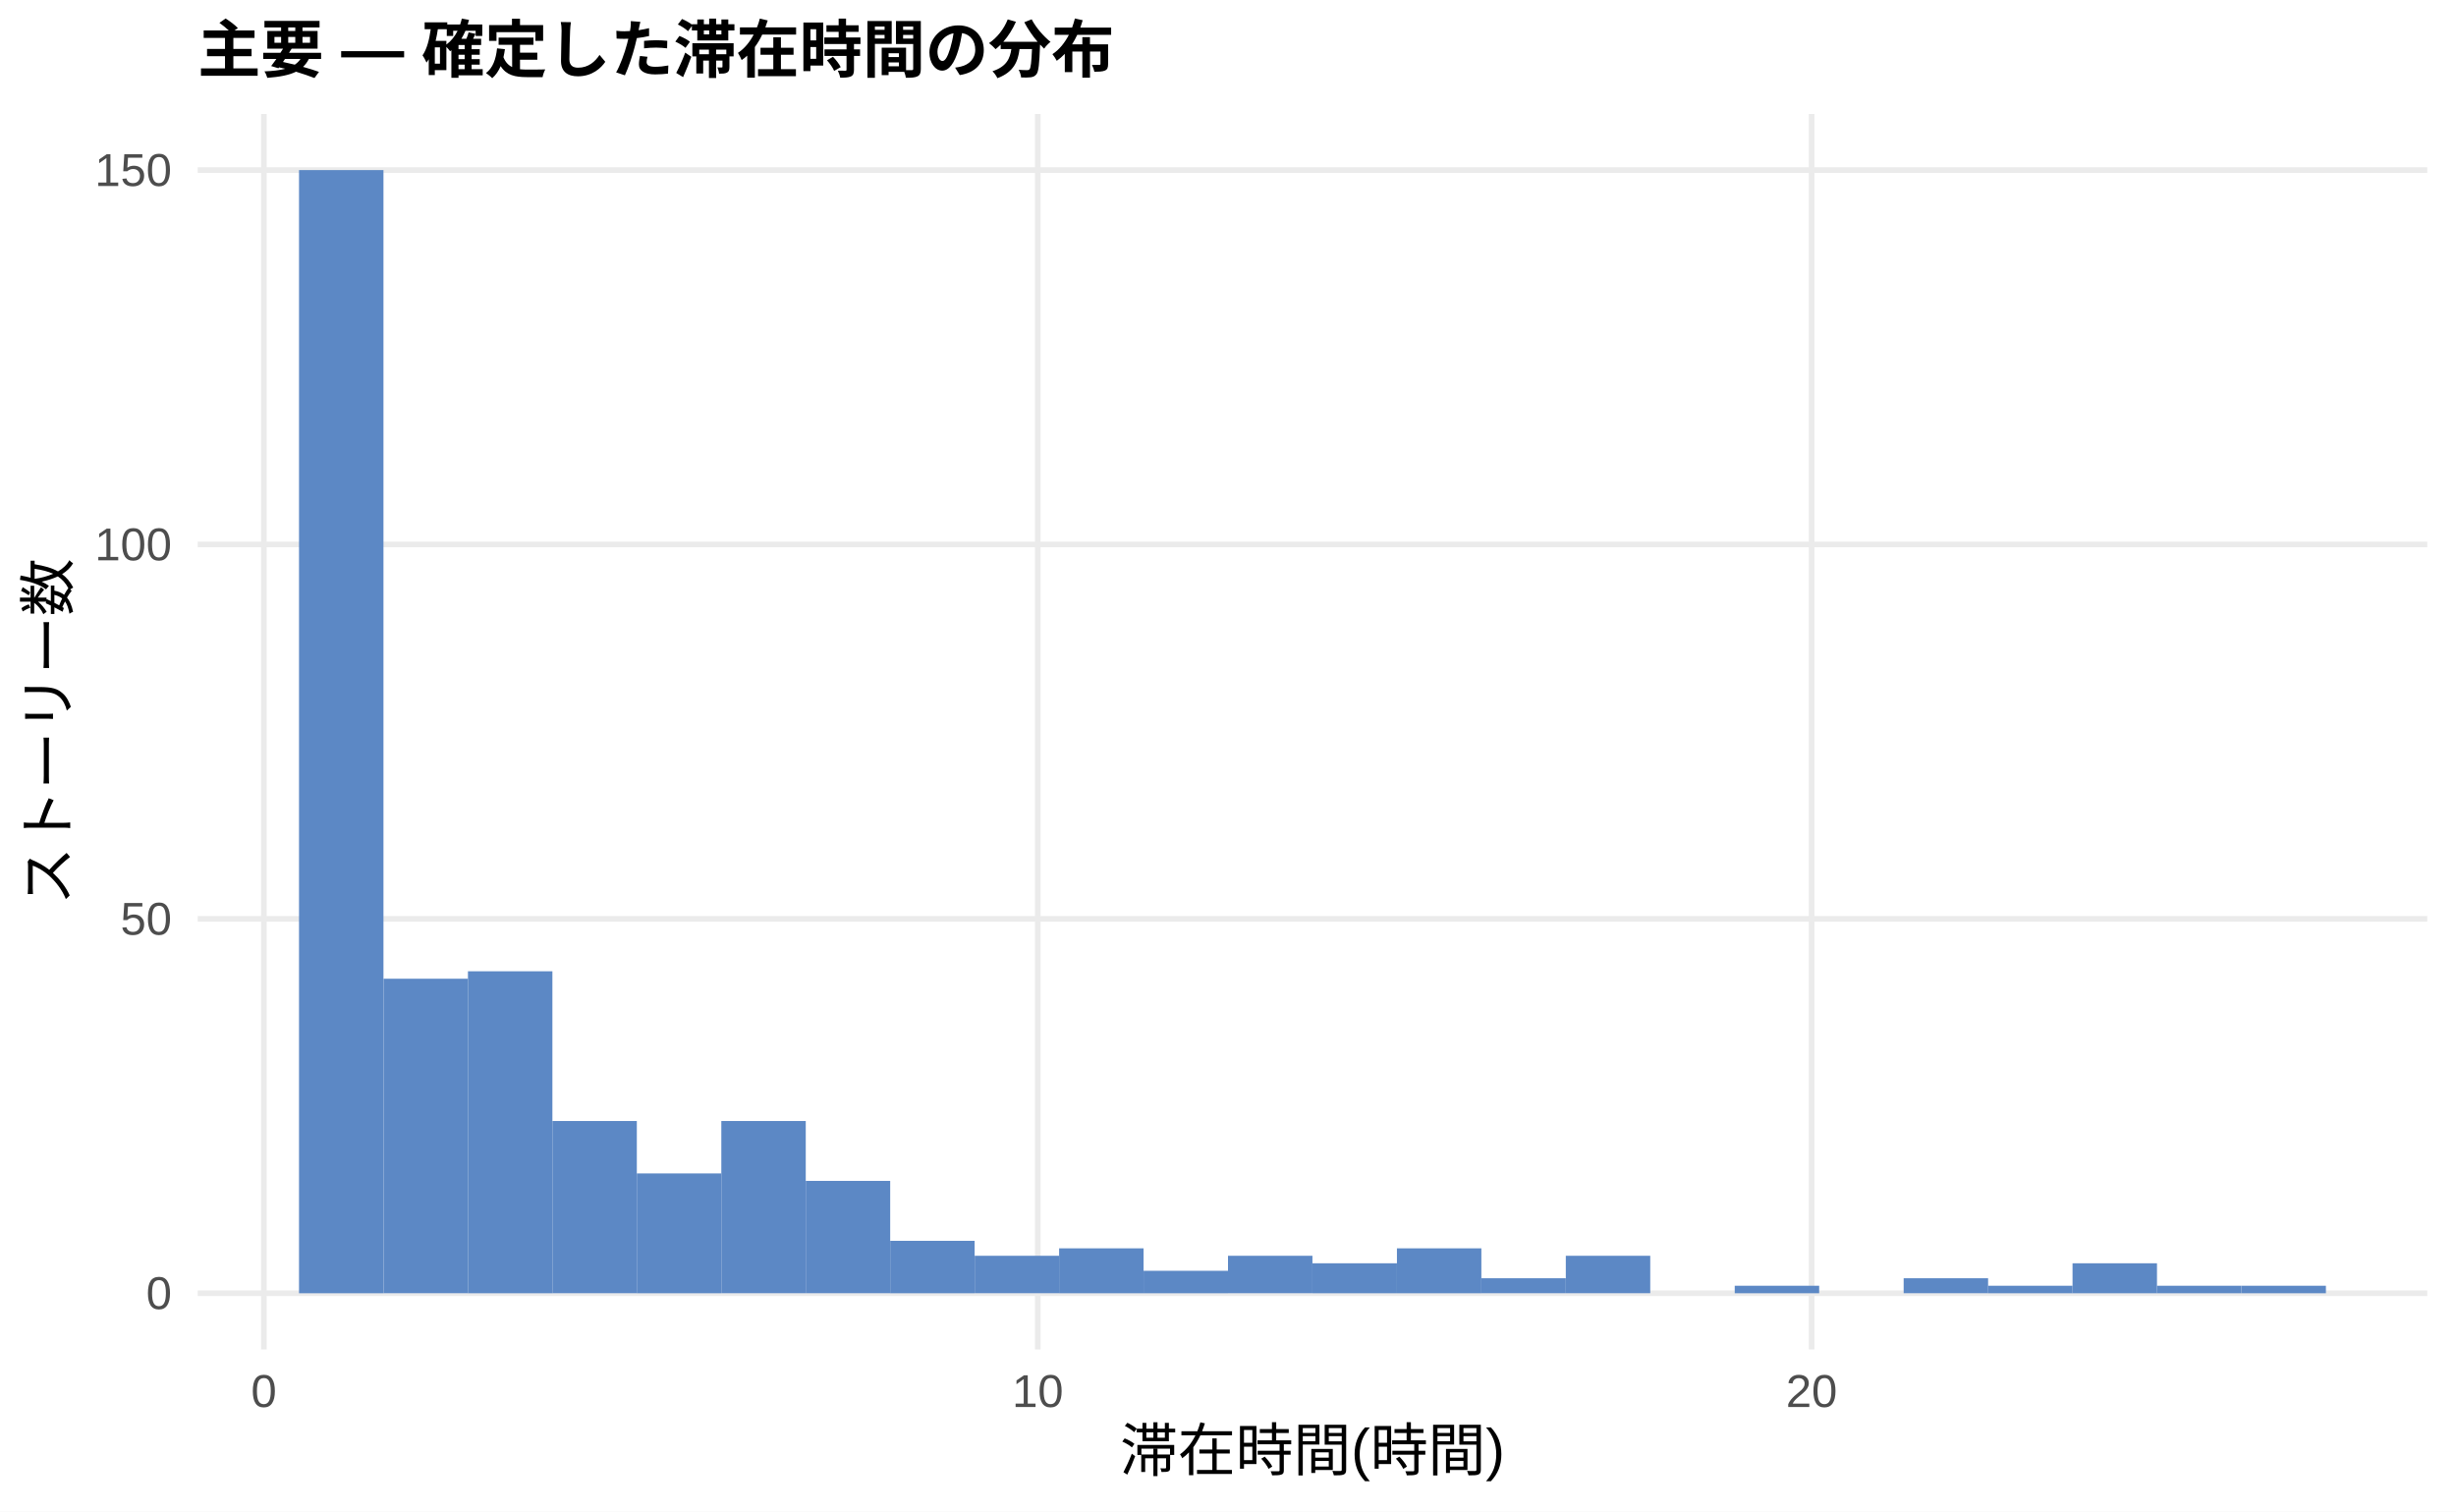
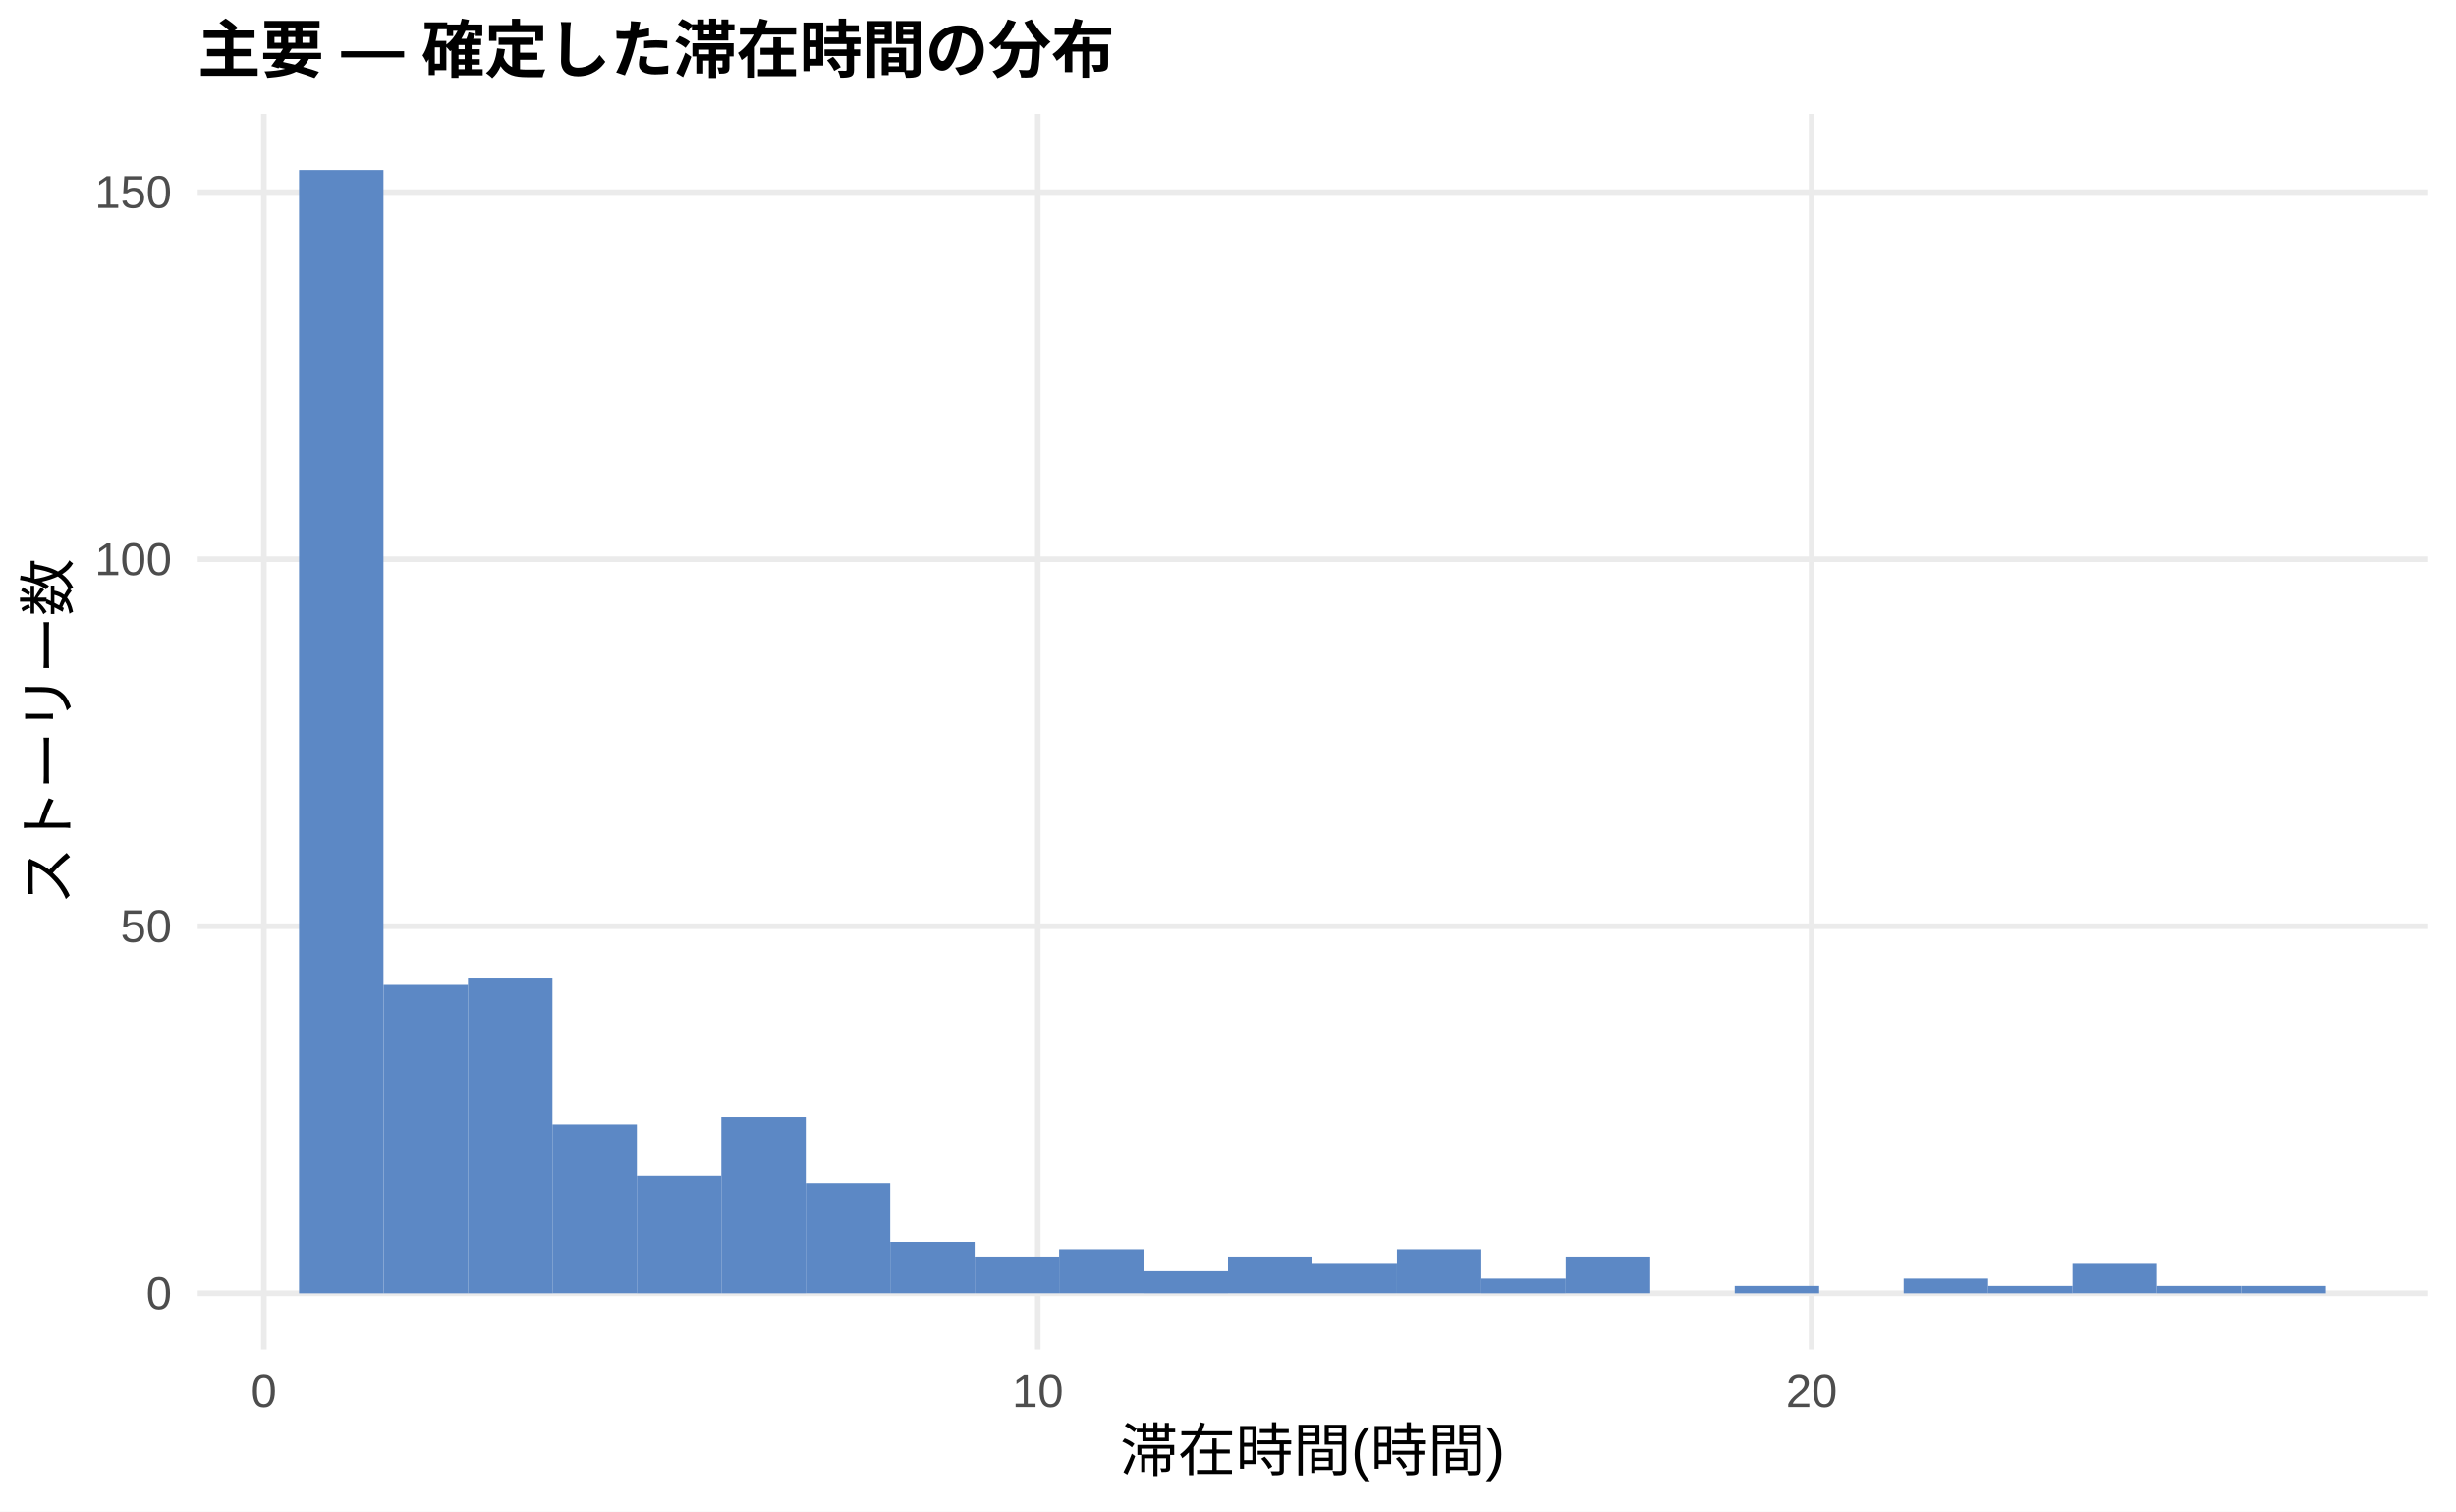
<svg xmlns="http://www.w3.org/2000/svg" width="468.00pt" height="288.00pt" viewBox="0 0 468.00 288.00">
  <g class="svglite">
    <defs>
      <style type="text/css">
    .svglite line, .svglite polyline, .svglite polygon, .svglite path, .svglite rect, .svglite circle {
      fill: none;
      stroke: #000000;
      stroke-linecap: round;
      stroke-linejoin: round;
      stroke-miterlimit: 10.00;
    }
    .svglite text {
      white-space: pre;
    }
    .svglite g.glyphgroup path {
      fill: inherit;
      stroke: none;
    }
  </style>
    </defs>
    <rect width="100%" height="100%" style="stroke: none; fill: #FFFFFF;" />
    <defs>
      <clipPath id="cpMC4wMHw0NjguMDB8MC4wMHwyODguMDA=">
        <rect x="0.00" y="0.00" width="468.00" height="288.00" />
      </clipPath>
    </defs>
    <g clip-path="url(#cpMC4wMHw0NjguMDB8MC4wMHwyODguMDA=)">
      <rect x="0.00" y="0.00" width="468.00" height="288.00" style="stroke-width: 1.07; stroke: none; fill: #FFFFFF;" />
    </g>
    <defs>
      <clipPath id="cpMzcuNjd8NDYyLjUyfDIxLjcxfDI1Ny4xMg==">
        <rect x="37.67" y="21.71" width="424.85" height="235.41" />
      </clipPath>
    </defs>
    <g clip-path="url(#cpMzcuNjd8NDYyLjUyfDIxLjcxfDI1Ny4xMg==)">
      <polyline points="37.67,246.42 462.52,246.42 " style="stroke-width: 1.07; stroke: #EBEBEB; stroke-linecap: butt;" />
-       <polyline points="37.67,175.08 462.52,175.08 " style="stroke-width: 1.07; stroke: #EBEBEB; stroke-linecap: butt;" />
-       <polyline points="37.67,103.74 462.52,103.74 " style="stroke-width: 1.07; stroke: #EBEBEB; stroke-linecap: butt;" />
-       <polyline points="37.67,32.41 462.52,32.41 " style="stroke-width: 1.07; stroke: #EBEBEB; stroke-linecap: butt;" />
+       <polyline points="37.67,176.48 462.52,176.48 " style="stroke-width: 1.07; stroke: #EBEBEB; stroke-linecap: butt;" />
+       <polyline points="37.67,106.54 462.52,106.54 " style="stroke-width: 1.07; stroke: #EBEBEB; stroke-linecap: butt;" />
+       <polyline points="37.67,36.61 462.52,36.61 " style="stroke-width: 1.07; stroke: #EBEBEB; stroke-linecap: butt;" />
      <polyline points="50.28,257.12 50.28,21.71 " style="stroke-width: 1.07; stroke: #EBEBEB; stroke-linecap: butt;" />
      <polyline points="197.75,257.12 197.75,21.71 " style="stroke-width: 1.07; stroke: #EBEBEB; stroke-linecap: butt;" />
      <polyline points="345.21,257.12 345.21,21.71 " style="stroke-width: 1.07; stroke: #EBEBEB; stroke-linecap: butt;" />
      <rect x="56.98" y="32.41" width="16.09" height="214.01" style="stroke-width: 1.07; stroke: none; stroke-linecap: butt; stroke-linejoin: miter; fill: #5C88C5;" />
-       <rect x="73.08" y="186.49" width="16.09" height="59.92" style="stroke-width: 1.07; stroke: none; stroke-linecap: butt; stroke-linejoin: miter; fill: #5C88C5;" />
-       <rect x="89.17" y="185.07" width="16.09" height="61.35" style="stroke-width: 1.07; stroke: none; stroke-linecap: butt; stroke-linejoin: miter; fill: #5C88C5;" />
-       <rect x="105.26" y="213.60" width="16.09" height="32.81" style="stroke-width: 1.07; stroke: none; stroke-linecap: butt; stroke-linejoin: miter; fill: #5C88C5;" />
-       <rect x="121.35" y="223.59" width="16.09" height="22.83" style="stroke-width: 1.07; stroke: none; stroke-linecap: butt; stroke-linejoin: miter; fill: #5C88C5;" />
-       <rect x="137.45" y="213.60" width="16.09" height="32.81" style="stroke-width: 1.07; stroke: none; stroke-linecap: butt; stroke-linejoin: miter; fill: #5C88C5;" />
-       <rect x="153.54" y="225.01" width="16.09" height="21.40" style="stroke-width: 1.07; stroke: none; stroke-linecap: butt; stroke-linejoin: miter; fill: #5C88C5;" />
-       <rect x="169.63" y="236.43" width="16.09" height="9.99" style="stroke-width: 1.07; stroke: none; stroke-linecap: butt; stroke-linejoin: miter; fill: #5C88C5;" />
-       <rect x="185.73" y="239.28" width="16.09" height="7.13" style="stroke-width: 1.07; stroke: none; stroke-linecap: butt; stroke-linejoin: miter; fill: #5C88C5;" />
-       <rect x="201.82" y="237.86" width="16.09" height="8.56" style="stroke-width: 1.07; stroke: none; stroke-linecap: butt; stroke-linejoin: miter; fill: #5C88C5;" />
-       <rect x="217.91" y="242.14" width="16.09" height="4.28" style="stroke-width: 1.07; stroke: none; stroke-linecap: butt; stroke-linejoin: miter; fill: #5C88C5;" />
-       <rect x="234.00" y="239.28" width="16.09" height="7.13" style="stroke-width: 1.07; stroke: none; stroke-linecap: butt; stroke-linejoin: miter; fill: #5C88C5;" />
-       <rect x="250.10" y="240.71" width="16.09" height="5.71" style="stroke-width: 1.07; stroke: none; stroke-linecap: butt; stroke-linejoin: miter; fill: #5C88C5;" />
-       <rect x="266.19" y="237.86" width="16.09" height="8.56" style="stroke-width: 1.07; stroke: none; stroke-linecap: butt; stroke-linejoin: miter; fill: #5C88C5;" />
-       <rect x="282.28" y="243.56" width="16.09" height="2.85" style="stroke-width: 1.07; stroke: none; stroke-linecap: butt; stroke-linejoin: miter; fill: #5C88C5;" />
-       <rect x="298.37" y="239.28" width="16.09" height="7.13" style="stroke-width: 1.07; stroke: none; stroke-linecap: butt; stroke-linejoin: miter; fill: #5C88C5;" />
+       <rect x="73.08" y="187.67" width="16.09" height="58.75" style="stroke-width: 1.07; stroke: none; stroke-linecap: butt; stroke-linejoin: miter; fill: #5C88C5;" />
+       <rect x="89.17" y="186.27" width="16.09" height="60.15" style="stroke-width: 1.07; stroke: none; stroke-linecap: butt; stroke-linejoin: miter; fill: #5C88C5;" />
+       <rect x="105.26" y="214.24" width="16.09" height="32.17" style="stroke-width: 1.07; stroke: none; stroke-linecap: butt; stroke-linejoin: miter; fill: #5C88C5;" />
+       <rect x="121.35" y="224.04" width="16.09" height="22.38" style="stroke-width: 1.07; stroke: none; stroke-linecap: butt; stroke-linejoin: miter; fill: #5C88C5;" />
+       <rect x="137.45" y="212.85" width="16.09" height="33.57" style="stroke-width: 1.07; stroke: none; stroke-linecap: butt; stroke-linejoin: miter; fill: #5C88C5;" />
+       <rect x="153.54" y="225.43" width="16.09" height="20.98" style="stroke-width: 1.07; stroke: none; stroke-linecap: butt; stroke-linejoin: miter; fill: #5C88C5;" />
+       <rect x="169.63" y="236.62" width="16.09" height="9.79" style="stroke-width: 1.07; stroke: none; stroke-linecap: butt; stroke-linejoin: miter; fill: #5C88C5;" />
+       <rect x="185.73" y="239.42" width="16.09" height="6.99" style="stroke-width: 1.07; stroke: none; stroke-linecap: butt; stroke-linejoin: miter; fill: #5C88C5;" />
+       <rect x="201.82" y="238.02" width="16.09" height="8.39" style="stroke-width: 1.07; stroke: none; stroke-linecap: butt; stroke-linejoin: miter; fill: #5C88C5;" />
+       <rect x="217.91" y="242.22" width="16.09" height="4.20" style="stroke-width: 1.07; stroke: none; stroke-linecap: butt; stroke-linejoin: miter; fill: #5C88C5;" />
+       <rect x="234.00" y="239.42" width="16.09" height="6.99" style="stroke-width: 1.07; stroke: none; stroke-linecap: butt; stroke-linejoin: miter; fill: #5C88C5;" />
+       <rect x="250.10" y="240.82" width="16.09" height="5.59" style="stroke-width: 1.07; stroke: none; stroke-linecap: butt; stroke-linejoin: miter; fill: #5C88C5;" />
+       <rect x="266.19" y="238.02" width="16.09" height="8.39" style="stroke-width: 1.07; stroke: none; stroke-linecap: butt; stroke-linejoin: miter; fill: #5C88C5;" />
+       <rect x="282.28" y="243.62" width="16.09" height="2.80" style="stroke-width: 1.07; stroke: none; stroke-linecap: butt; stroke-linejoin: miter; fill: #5C88C5;" />
+       <rect x="298.37" y="239.42" width="16.09" height="6.99" style="stroke-width: 1.07; stroke: none; stroke-linecap: butt; stroke-linejoin: miter; fill: #5C88C5;" />
      <rect x="314.47" y="246.42" width="16.09" height="0.00" style="stroke-width: 1.07; stroke: none; stroke-linecap: butt; stroke-linejoin: miter; fill: #5C88C5;" />
-       <rect x="330.56" y="244.99" width="16.09" height="1.43" style="stroke-width: 1.07; stroke: none; stroke-linecap: butt; stroke-linejoin: miter; fill: #5C88C5;" />
+       <rect x="330.56" y="245.02" width="16.09" height="1.40" style="stroke-width: 1.07; stroke: none; stroke-linecap: butt; stroke-linejoin: miter; fill: #5C88C5;" />
      <rect x="346.65" y="246.42" width="16.09" height="0.00" style="stroke-width: 1.07; stroke: none; stroke-linecap: butt; stroke-linejoin: miter; fill: #5C88C5;" />
-       <rect x="362.75" y="243.56" width="16.09" height="2.85" style="stroke-width: 1.07; stroke: none; stroke-linecap: butt; stroke-linejoin: miter; fill: #5C88C5;" />
-       <rect x="378.84" y="244.99" width="16.09" height="1.43" style="stroke-width: 1.07; stroke: none; stroke-linecap: butt; stroke-linejoin: miter; fill: #5C88C5;" />
-       <rect x="394.93" y="240.71" width="16.09" height="5.71" style="stroke-width: 1.07; stroke: none; stroke-linecap: butt; stroke-linejoin: miter; fill: #5C88C5;" />
-       <rect x="411.02" y="244.99" width="16.09" height="1.43" style="stroke-width: 1.07; stroke: none; stroke-linecap: butt; stroke-linejoin: miter; fill: #5C88C5;" />
-       <rect x="427.12" y="244.99" width="16.09" height="1.43" style="stroke-width: 1.07; stroke: none; stroke-linecap: butt; stroke-linejoin: miter; fill: #5C88C5;" />
+       <rect x="362.75" y="243.62" width="16.09" height="2.80" style="stroke-width: 1.07; stroke: none; stroke-linecap: butt; stroke-linejoin: miter; fill: #5C88C5;" />
+       <rect x="378.84" y="245.02" width="16.09" height="1.40" style="stroke-width: 1.07; stroke: none; stroke-linecap: butt; stroke-linejoin: miter; fill: #5C88C5;" />
+       <rect x="394.93" y="240.82" width="16.09" height="5.59" style="stroke-width: 1.07; stroke: none; stroke-linecap: butt; stroke-linejoin: miter; fill: #5C88C5;" />
+       <rect x="411.02" y="245.02" width="16.09" height="1.40" style="stroke-width: 1.07; stroke: none; stroke-linecap: butt; stroke-linejoin: miter; fill: #5C88C5;" />
+       <rect x="427.12" y="245.02" width="16.09" height="1.40" style="stroke-width: 1.07; stroke: none; stroke-linecap: butt; stroke-linejoin: miter; fill: #5C88C5;" />
    </g>
    <g clip-path="url(#cpMC4wMHw0NjguMDB8MC4wMHwyODguMDA=)">
      <text x="32.74" y="249.44" text-anchor="end" style="font-size: 8.80px;fill: #4D4D4D; font-family: &quot;Liberation Sans&quot;;" textLength="4.89px" lengthAdjust="spacingAndGlyphs">0</text>
-       <text x="32.74" y="178.11" text-anchor="end" style="font-size: 8.80px;fill: #4D4D4D; font-family: &quot;Liberation Sans&quot;;" textLength="9.78px" lengthAdjust="spacingAndGlyphs">50</text>
-       <text x="32.74" y="106.77" text-anchor="end" style="font-size: 8.80px;fill: #4D4D4D; font-family: &quot;Liberation Sans&quot;;" textLength="14.67px" lengthAdjust="spacingAndGlyphs">100</text>
-       <text x="32.74" y="35.44" text-anchor="end" style="font-size: 8.80px;fill: #4D4D4D; font-family: &quot;Liberation Sans&quot;;" textLength="14.67px" lengthAdjust="spacingAndGlyphs">150</text>
+       <text x="32.74" y="179.51" text-anchor="end" style="font-size: 8.80px;fill: #4D4D4D; font-family: &quot;Liberation Sans&quot;;" textLength="9.78px" lengthAdjust="spacingAndGlyphs">50</text>
+       <text x="32.74" y="109.57" text-anchor="end" style="font-size: 8.80px;fill: #4D4D4D; font-family: &quot;Liberation Sans&quot;;" textLength="14.67px" lengthAdjust="spacingAndGlyphs">100</text>
+       <text x="32.74" y="39.63" text-anchor="end" style="font-size: 8.80px;fill: #4D4D4D; font-family: &quot;Liberation Sans&quot;;" textLength="14.67px" lengthAdjust="spacingAndGlyphs">150</text>
      <text x="50.28" y="268.10" text-anchor="middle" style="font-size: 8.80px;fill: #4D4D4D; font-family: &quot;Liberation Sans&quot;;" textLength="4.89px" lengthAdjust="spacingAndGlyphs">0</text>
      <text x="197.75" y="268.10" text-anchor="middle" style="font-size: 8.80px;fill: #4D4D4D; font-family: &quot;Liberation Sans&quot;;" textLength="9.78px" lengthAdjust="spacingAndGlyphs">10</text>
      <text x="345.21" y="268.10" text-anchor="middle" style="font-size: 8.80px;fill: #4D4D4D; font-family: &quot;Liberation Sans&quot;;" textLength="9.78px" lengthAdjust="spacingAndGlyphs">20</text>
      <text x="250.10" y="280.24" text-anchor="middle" style="font-size: 11.00px; font-family: &quot;Liberation Sans&quot;;" textLength="73.31px" lengthAdjust="spacingAndGlyphs">滞在時間(時間)</text>
      <text transform="translate(13.05,139.41) rotate(-90)" text-anchor="middle" style="font-size: 11.00px; font-family: &quot;Liberation Sans&quot;;" textLength="66.00px" lengthAdjust="spacingAndGlyphs">ストーリー数</text>
      <text x="37.67" y="13.74" style="font-size: 12.00px; font-weight: bold; font-family: &quot;Liberation Sans&quot;;" textLength="174.66px" lengthAdjust="spacingAndGlyphs">主要 — 確定した滞在時間の分布</text>
    </g>
  </g>
</svg>
